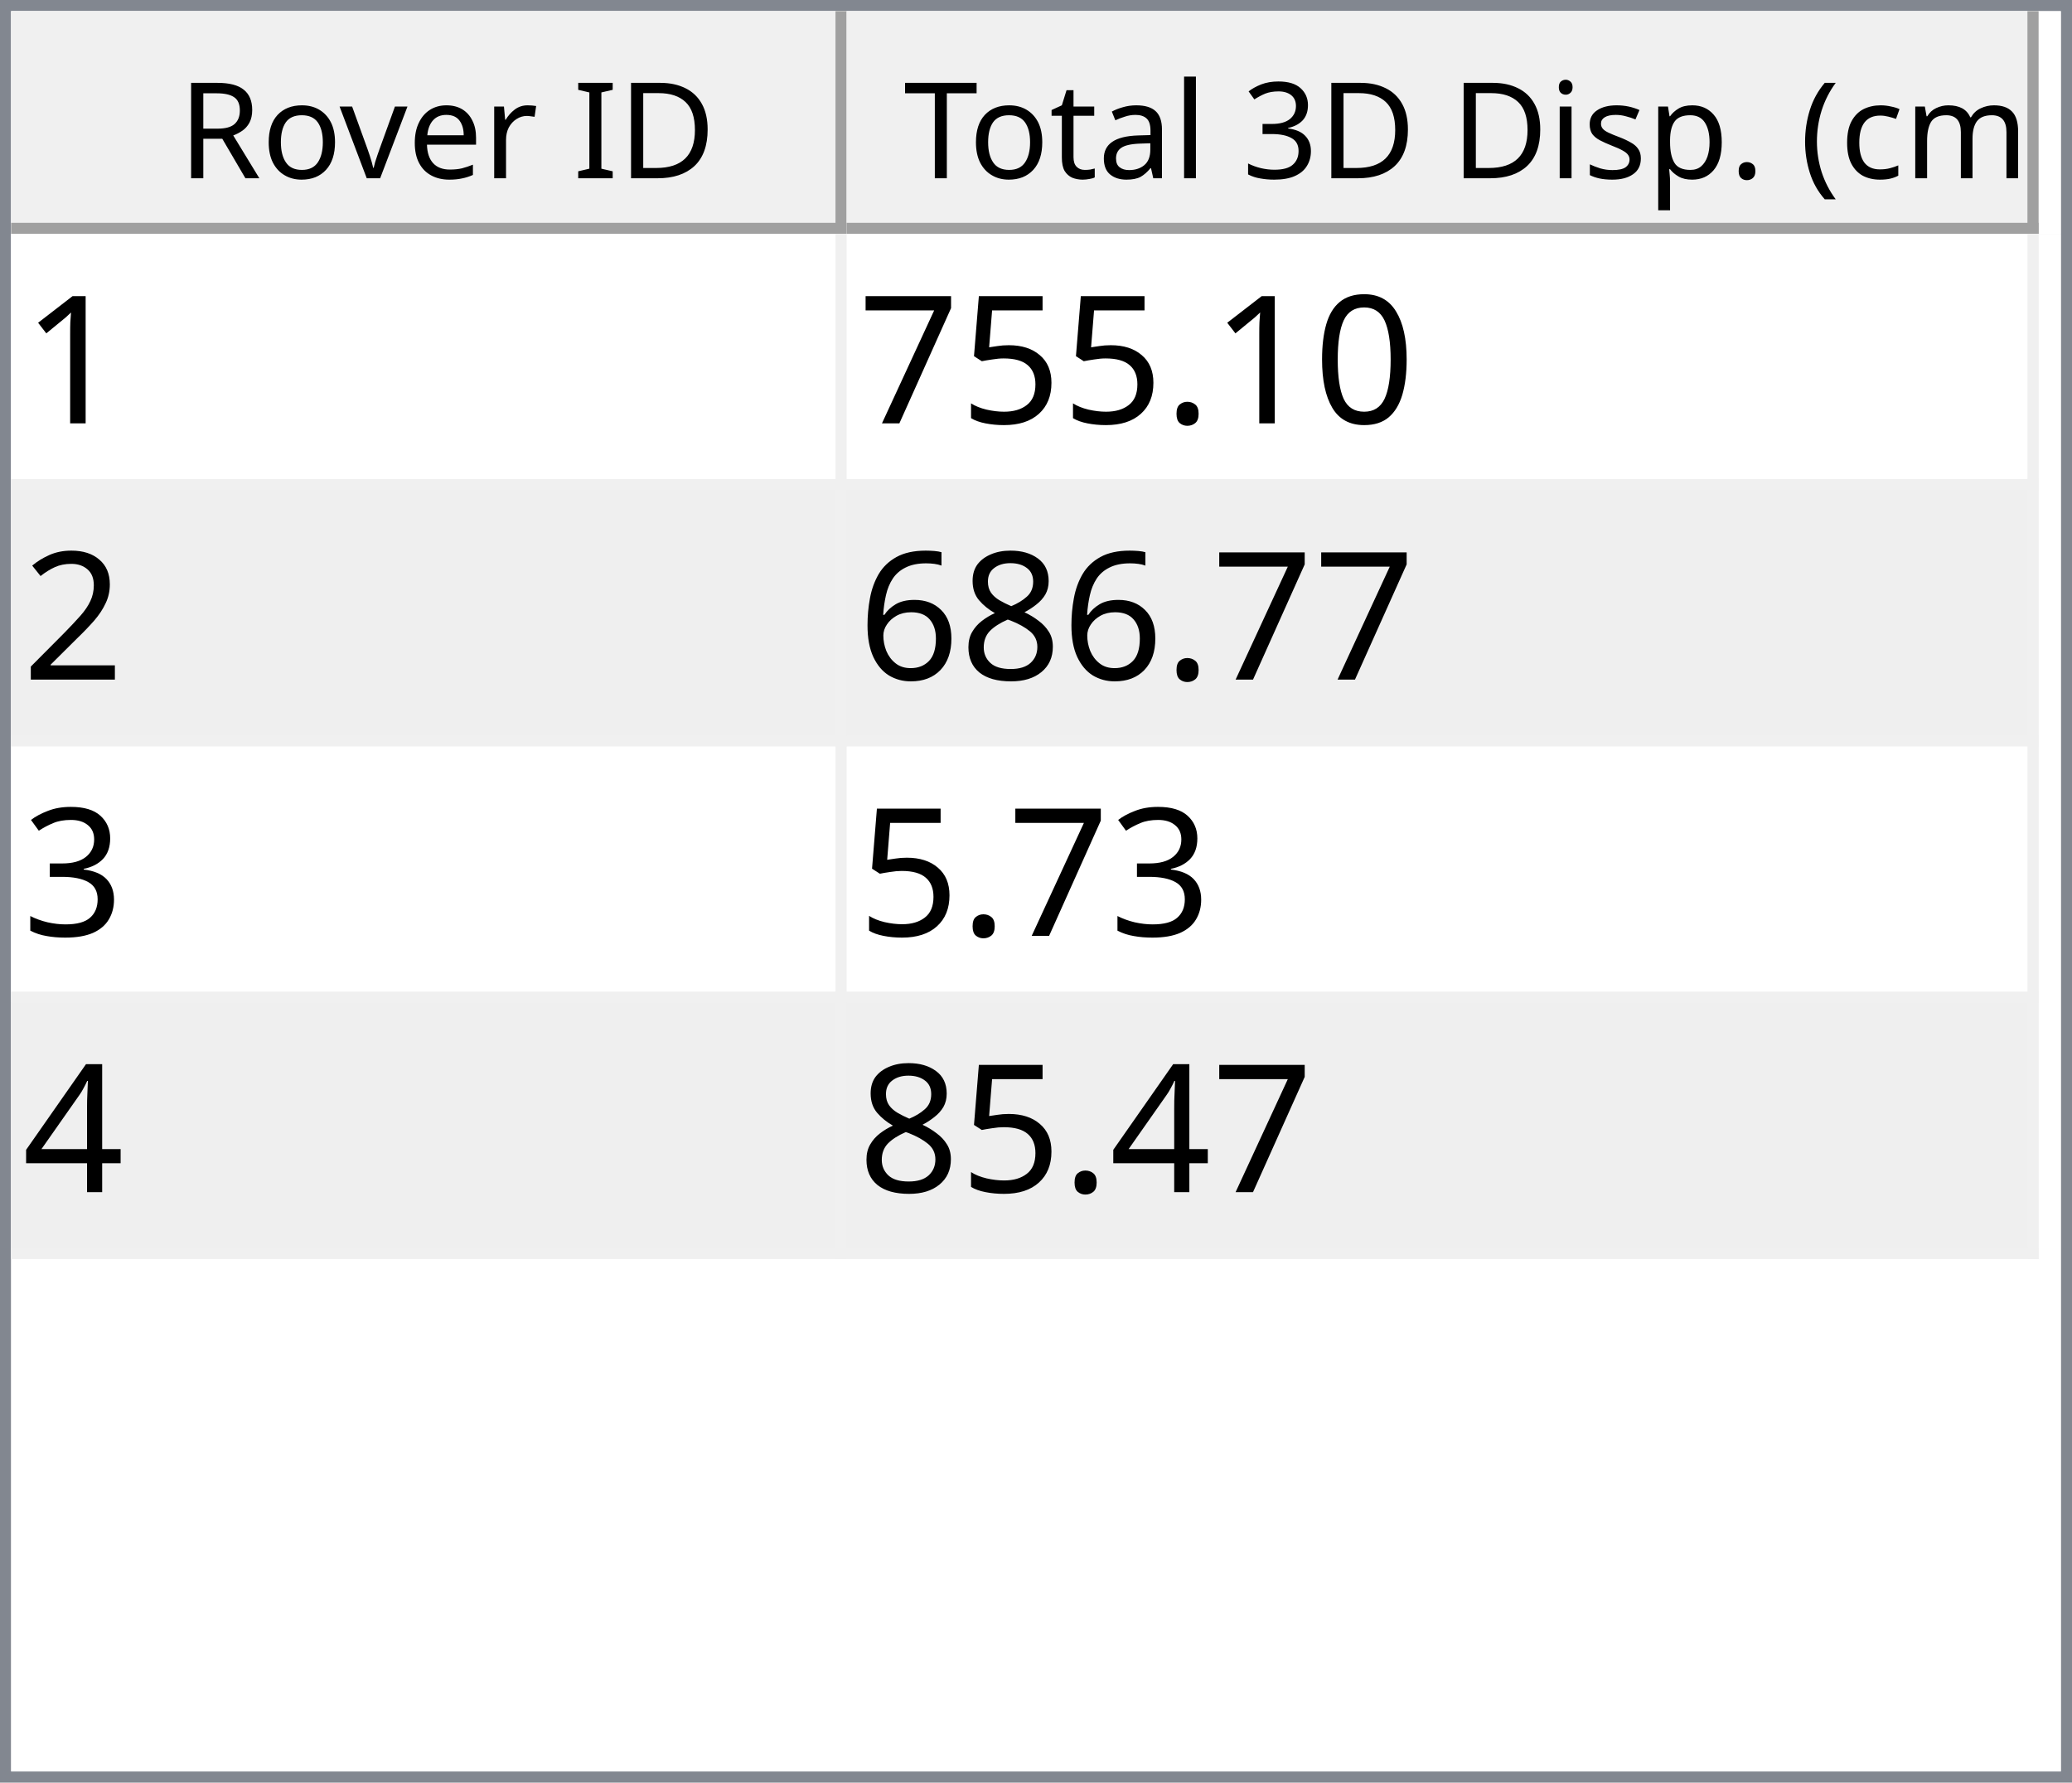
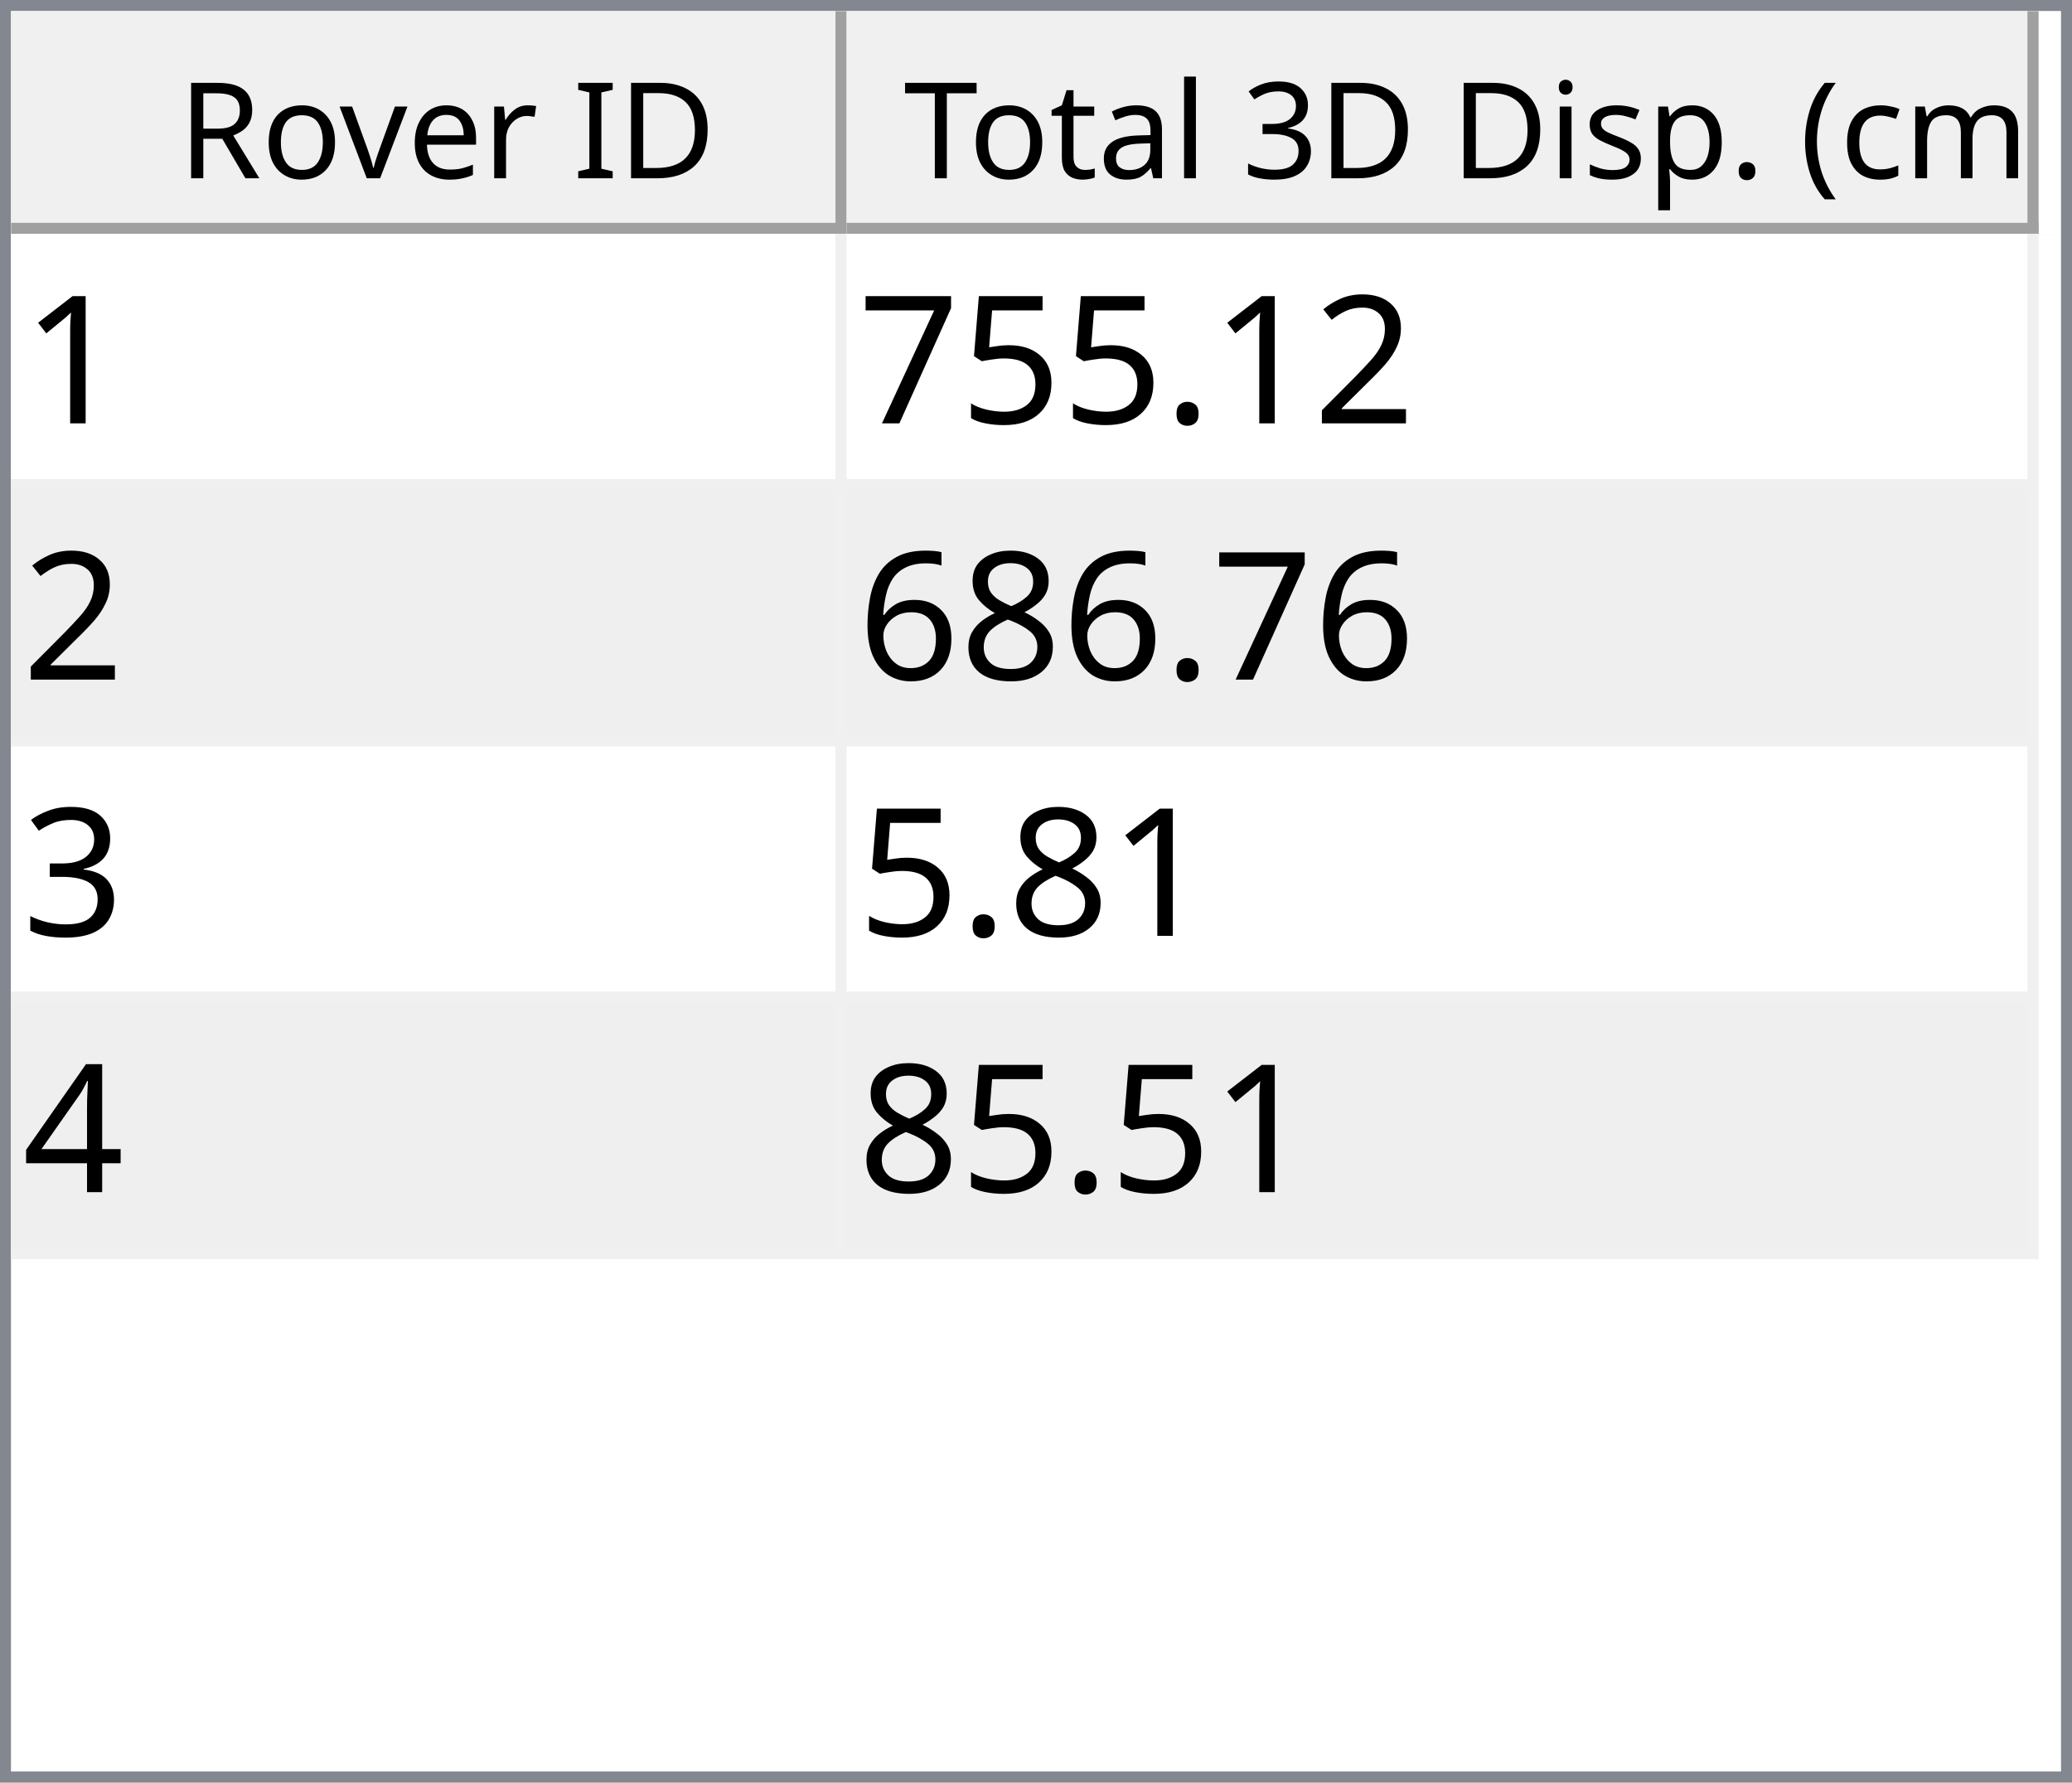
<svg xmlns="http://www.w3.org/2000/svg" style="fill-opacity:1; color-rendering:auto; color-interpolation:auto; text-rendering:auto; stroke:black; stroke-linecap:square; stroke-miterlimit:10; shape-rendering:auto; stroke-opacity:1; fill:black; stroke-dasharray:none; font-weight:normal; stroke-width:1; font-family:'Dialog'; font-style:normal; stroke-linejoin:miter; font-size:12px; stroke-dashoffset:0; image-rendering:auto;" width="186" height="160">
  <defs id="genericDefs" />
  <g>
    <defs id="defs1">
      <clipPath clipPathUnits="userSpaceOnUse" id="clipPath1">
        <path d="M0 0 L186 0 L186 160 L0 160 L0 0 Z" />
      </clipPath>
      <clipPath clipPathUnits="userSpaceOnUse" id="clipPath2">
        <path d="M0 0 L0 160 L186 160 L186 0 Z" />
      </clipPath>
      <clipPath clipPathUnits="userSpaceOnUse" id="clipPath3">
        <path d="M0 0 L0 20 L184 20 L184 0 Z" />
      </clipPath>
      <clipPath clipPathUnits="userSpaceOnUse" id="clipPath4">
        <path d="M0 0 L0 20 L75 20 L75 0 Z" />
      </clipPath>
      <clipPath clipPathUnits="userSpaceOnUse" id="clipPath5">
        <path d="M1 1 L1 19 L74 19 L74 1 Z" />
      </clipPath>
      <clipPath clipPathUnits="userSpaceOnUse" id="clipPath6">
        <path d="M0 0 L0 18 L73 18 L73 0 Z" />
      </clipPath>
      <clipPath clipPathUnits="userSpaceOnUse" id="clipPath7">
        <path d="M-0.5 -0.5 L-0.5 19.5 L74.5 19.5 L74.5 -0.5 Z" />
      </clipPath>
      <clipPath clipPathUnits="userSpaceOnUse" id="clipPath8">
        <path d="M0 0 L0 20 L107 20 L107 0 Z" />
      </clipPath>
      <clipPath clipPathUnits="userSpaceOnUse" id="clipPath9">
        <path d="M1 1 L1 19 L106 19 L106 1 Z" />
      </clipPath>
      <clipPath clipPathUnits="userSpaceOnUse" id="clipPath10">
        <path d="M0 0 L0 18 L105 18 L105 0 Z" />
      </clipPath>
      <clipPath clipPathUnits="userSpaceOnUse" id="clipPath11">
        <path d="M-0.5 -0.5 L-0.5 19.5 L106.5 19.5 L106.5 -0.5 Z" />
      </clipPath>
      <clipPath clipPathUnits="userSpaceOnUse" id="clipPath12">
        <path d="M0 0 L0 138 L184 138 L184 0 Z" />
      </clipPath>
      <clipPath clipPathUnits="userSpaceOnUse" id="clipPath13">
        <path d="M0 0 L0 92 L182 92 L182 0 Z" />
      </clipPath>
      <clipPath clipPathUnits="userSpaceOnUse" id="clipPath14">
        <path d="M-0.5 -0.5 L-0.5 91.5 L181.5 91.5 L181.5 -0.5 Z" />
      </clipPath>
      <clipPath clipPathUnits="userSpaceOnUse" id="clipPath15">
        <path d="M0 0 L0 22 L74 22 L74 0 Z" />
      </clipPath>
      <clipPath clipPathUnits="userSpaceOnUse" id="clipPath16">
        <path d="M0 0 L0 22 L106 22 L106 0 Z" />
      </clipPath>
      <font horiz-adv-x="64.551" id="font1">
        <font-face ascent="107.91" descent="25.098" units-per-em="100" style="font-style:normal; font-family:Segoe UI; font-weight:normal;" />
        <missing-glyph horiz-adv-x="64.551" d="M8.109 0 L8.109 68.266 L56.453 68.266 L56.453 0 L8.109 0 ZM15.328 7.234 L49.219 7.234 L49.219 61.031 L15.328 61.031 L15.328 7.234 Z" />
        <glyph unicode="D" horiz-adv-x="70.117" d="M9.188 0 L9.188 70.016 L28.516 70.016 Q65.531 70.016 65.531 35.891 Q65.531 19.672 55.25 9.836 Q44.969 0 27.734 0 L9.188 0 ZM17.391 62.594 L17.391 7.422 L27.828 7.422 Q41.609 7.422 49.273 14.797 Q56.938 22.172 56.938 35.688 Q56.938 62.594 28.328 62.594 L17.391 62.594 Z" />
        <glyph unicode="I" horiz-adv-x="26.611" d="M17.391 0 L9.188 0 L9.188 70.016 L17.391 70.016 L17.391 0 Z" />
        <glyph unicode=" " horiz-adv-x="27.393" d="" />
        <glyph unicode="r" horiz-adv-x="34.766" d="M34.188 41.891 Q32.078 43.5 28.125 43.5 Q23 43.5 19.555 38.672 Q16.109 33.844 16.109 25.484 L16.109 0 L8.109 0 L8.109 50 L16.109 50 L16.109 39.703 L16.312 39.703 Q18.016 44.969 21.531 47.922 Q25.047 50.875 29.391 50.875 Q32.516 50.875 34.188 50.203 L34.188 41.891 Z" />
        <glyph unicode="e" horiz-adv-x="52.295" d="M48.297 23 L12.984 23 Q13.188 14.656 17.484 10.109 Q21.781 5.562 29.297 5.562 Q37.75 5.562 44.828 11.141 L44.828 3.609 Q38.234 -1.172 27.391 -1.172 Q16.797 -1.172 10.742 5.641 Q4.688 12.453 4.688 24.812 Q4.688 36.469 11.305 43.82 Q17.922 51.172 27.734 51.172 Q37.547 51.172 42.922 44.828 Q48.297 38.484 48.297 27.203 L48.297 23 ZM40.094 29.781 Q40.047 36.719 36.75 40.578 Q33.453 44.438 27.594 44.438 Q21.922 44.438 17.969 40.383 Q14.016 36.328 13.094 29.781 L40.094 29.781 Z" />
        <glyph unicode="v" horiz-adv-x="47.9" d="M47.406 50 L27.484 0 L19.625 0 L0.688 50 L9.469 50 L22.172 13.672 Q23.578 9.672 23.922 6.688 L24.125 6.688 Q24.609 10.453 25.688 13.484 L38.969 50 L47.406 50 Z" />
        <glyph unicode="o" horiz-adv-x="58.594" d="M29 -1.172 Q17.922 -1.172 11.305 5.836 Q4.688 12.844 4.688 24.422 Q4.688 37.016 11.57 44.094 Q18.453 51.172 30.172 51.172 Q41.359 51.172 47.633 44.289 Q53.906 37.406 53.906 25.203 Q53.906 13.234 47.141 6.031 Q40.375 -1.172 29 -1.172 ZM29.594 44.438 Q21.875 44.438 17.383 39.188 Q12.891 33.938 12.891 24.703 Q12.891 15.828 17.43 10.695 Q21.969 5.562 29.594 5.562 Q37.359 5.562 41.531 10.594 Q45.703 15.625 45.703 24.906 Q45.703 34.281 41.531 39.359 Q37.359 44.438 29.594 44.438 Z" />
        <glyph unicode="R" horiz-adv-x="59.814" d="M59.375 0 L49.609 0 L37.891 19.625 Q36.281 22.359 34.766 24.289 Q33.25 26.219 31.664 27.438 Q30.078 28.656 28.25 29.219 Q26.422 29.781 24.125 29.781 L17.391 29.781 L17.391 0 L9.188 0 L9.188 70.016 L30.078 70.016 Q34.672 70.016 38.555 68.867 Q42.438 67.719 45.289 65.375 Q48.141 63.031 49.758 59.547 Q51.375 56.062 51.375 51.375 Q51.375 47.703 50.273 44.656 Q49.172 41.609 47.148 39.211 Q45.125 36.812 42.266 35.133 Q39.406 33.453 35.844 32.516 L35.844 32.328 Q37.594 31.547 38.891 30.547 Q40.188 29.547 41.359 28.18 Q42.531 26.812 43.68 25.078 Q44.828 23.344 46.234 21.047 L59.375 0 ZM17.391 62.594 L17.391 37.203 L28.516 37.203 Q31.594 37.203 34.203 38.133 Q36.812 39.062 38.719 40.797 Q40.625 42.531 41.703 45.047 Q42.781 47.562 42.781 50.688 Q42.781 56.297 39.141 59.445 Q35.5 62.594 28.609 62.594 L17.391 62.594 Z" />
        <glyph unicode=")" horiz-adv-x="30.176" d="M8.297 -15.922 L1.172 -15.922 Q16.406 2.344 16.406 26.812 Q16.406 51.469 1.078 70.016 L8.297 70.016 Q23.531 52.156 23.531 26.703 Q23.531 1.375 8.297 -15.922 Z" />
        <glyph unicode="m" horiz-adv-x="86.133" d="M79.109 0 L71.094 0 L71.094 28.719 Q71.094 37.016 68.531 40.727 Q65.969 44.438 59.906 44.438 Q54.781 44.438 51.195 39.75 Q47.609 35.062 47.609 28.516 L47.609 0 L39.594 0 L39.594 29.688 Q39.594 44.438 28.219 44.438 Q22.953 44.438 19.531 40.016 Q16.109 35.594 16.109 28.516 L16.109 0 L8.109 0 L8.109 50 L16.109 50 L16.109 42.094 L16.312 42.094 Q21.625 51.172 31.844 51.172 Q36.969 51.172 40.773 48.312 Q44.578 45.453 46 40.828 Q51.562 51.172 62.594 51.172 Q79.109 51.172 79.109 30.812 L79.109 0 Z" />
        <glyph unicode="c" horiz-adv-x="46.191" d="M42.188 2.297 Q36.422 -1.172 28.516 -1.172 Q17.828 -1.172 11.258 5.789 Q4.688 12.75 4.688 23.828 Q4.688 36.188 11.766 43.68 Q18.844 51.172 30.672 51.172 Q37.25 51.172 42.281 48.734 L42.281 40.531 Q36.719 44.438 30.375 44.438 Q22.703 44.438 17.797 38.945 Q12.891 33.453 12.891 24.516 Q12.891 15.719 17.508 10.641 Q22.125 5.562 29.891 5.562 Q36.422 5.562 42.188 9.906 L42.188 2.297 Z" />
        <glyph unicode="(" horiz-adv-x="30.176" d="M29.109 -15.922 L21.969 -15.922 Q6.844 1.375 6.844 26.703 Q6.844 52.156 21.969 70.016 L29.203 70.016 Q13.875 51.469 13.875 26.812 Q13.875 2.344 29.109 -15.922 Z" />
        <glyph unicode="." horiz-adv-x="21.68" d="M10.891 -1.078 Q8.641 -1.078 7.055 0.539 Q5.469 2.156 5.469 4.391 Q5.469 6.641 7.055 8.273 Q8.641 9.906 10.891 9.906 Q13.188 9.906 14.797 8.273 Q16.406 6.641 16.406 4.391 Q16.406 2.156 14.797 0.539 Q13.188 -1.078 10.891 -1.078 Z" />
        <glyph unicode="p" horiz-adv-x="58.789" d="M16.312 7.234 L16.109 7.234 L16.109 -23 L8.109 -23 L8.109 50 L16.109 50 L16.109 41.219 L16.312 41.219 Q22.219 51.172 33.594 51.172 Q43.266 51.172 48.688 44.461 Q54.109 37.75 54.109 26.469 Q54.109 13.922 48 6.375 Q41.891 -1.172 31.297 -1.172 Q21.578 -1.172 16.312 7.234 ZM16.109 27.391 L16.109 20.406 Q16.109 14.203 20.141 9.883 Q24.172 5.562 30.375 5.562 Q37.641 5.562 41.773 11.133 Q45.906 16.703 45.906 26.609 Q45.906 34.969 42.047 39.703 Q38.188 44.438 31.594 44.438 Q24.609 44.438 20.359 39.578 Q16.109 34.719 16.109 27.391 Z" />
        <glyph unicode="s" horiz-adv-x="42.432" d="M5.078 1.812 L5.078 10.406 Q11.625 5.562 19.484 5.562 Q30.031 5.562 30.031 12.594 Q30.031 14.594 29.125 15.992 Q28.219 17.391 26.68 18.461 Q25.141 19.531 23.07 20.383 Q21 21.234 18.609 22.172 Q15.281 23.484 12.766 24.828 Q10.25 26.172 8.57 27.859 Q6.891 29.547 6.031 31.695 Q5.172 33.844 5.172 36.719 Q5.172 40.234 6.789 42.945 Q8.406 45.656 11.086 47.484 Q13.766 49.312 17.211 50.242 Q20.656 51.172 24.312 51.172 Q30.812 51.172 35.938 48.922 L35.938 40.828 Q30.422 44.438 23.25 44.438 Q21 44.438 19.195 43.922 Q17.391 43.406 16.094 42.477 Q14.797 41.547 14.086 40.258 Q13.375 38.969 13.375 37.406 Q13.375 35.453 14.086 34.133 Q14.797 32.812 16.164 31.789 Q17.531 30.766 19.484 29.938 Q21.438 29.109 23.922 28.125 Q27.25 26.859 29.883 25.516 Q32.516 24.172 34.375 22.484 Q36.234 20.797 37.234 18.602 Q38.234 16.406 38.234 13.375 Q38.234 9.672 36.602 6.938 Q34.969 4.203 32.234 2.398 Q29.5 0.594 25.93 -0.289 Q22.359 -1.172 18.453 -1.172 Q10.75 -1.172 5.078 1.812 Z" />
        <glyph unicode="i" horiz-adv-x="24.219" d="M12.203 62.703 Q10.062 62.703 8.547 64.164 Q7.031 65.625 7.031 67.875 Q7.031 70.125 8.547 71.609 Q10.062 73.094 12.203 73.094 Q14.406 73.094 15.945 71.609 Q17.484 70.125 17.484 67.875 Q17.484 65.719 15.945 64.211 Q14.406 62.703 12.203 62.703 ZM16.109 0 L8.109 0 L8.109 50 L16.109 50 L16.109 0 Z" />
        <glyph unicode="3" horiz-adv-x="53.906" d="M46.531 19.828 Q46.531 15.094 44.75 11.211 Q42.969 7.328 39.719 4.57 Q36.469 1.812 31.93 0.297 Q27.391 -1.219 21.922 -1.219 Q11.922 -1.219 6 2.594 L6 11.188 Q13.094 5.609 22.219 5.609 Q25.875 5.609 28.828 6.539 Q31.781 7.469 33.906 9.227 Q36.031 10.984 37.18 13.477 Q38.328 15.969 38.328 19.094 Q38.328 32.812 18.797 32.812 L12.984 32.812 L12.984 39.594 L18.5 39.594 Q35.797 39.594 35.797 52.484 Q35.797 64.406 22.609 64.406 Q15.188 64.406 8.688 59.422 L8.688 67.188 Q15.375 71.188 24.609 71.188 Q29 71.188 32.57 69.969 Q36.141 68.75 38.68 66.555 Q41.219 64.359 42.609 61.281 Q44 58.203 44 54.5 Q44 40.672 30.031 36.719 L30.031 36.531 Q33.594 36.141 36.625 34.797 Q39.656 33.453 41.852 31.305 Q44.047 29.156 45.289 26.25 Q46.531 23.344 46.531 19.828 Z" />
        <glyph unicode="l" horiz-adv-x="24.219" d="M16.109 0 L8.109 0 L8.109 74.031 L16.109 74.031 L16.109 0 Z" />
        <glyph unicode="a" horiz-adv-x="50.879" d="M43.891 0 L35.891 0 L35.891 7.812 L35.688 7.812 Q30.469 -1.172 20.312 -1.172 Q12.844 -1.172 8.617 2.781 Q4.391 6.734 4.391 13.281 Q4.391 27.297 20.906 29.594 L35.891 31.688 Q35.891 44.438 25.594 44.438 Q16.547 44.438 9.281 38.281 L9.281 46.484 Q16.656 51.172 26.266 51.172 Q43.891 51.172 43.891 32.516 L43.891 0 ZM35.891 25.297 L23.828 23.641 Q18.266 22.859 15.43 20.875 Q12.594 18.891 12.594 13.875 Q12.594 10.203 15.211 7.883 Q17.828 5.562 22.172 5.562 Q28.125 5.562 32.008 9.742 Q35.891 13.922 35.891 20.312 L35.891 25.297 Z" />
        <glyph unicode="t" horiz-adv-x="33.887" d="M31.297 0.484 Q28.469 -1.078 23.828 -1.078 Q10.688 -1.078 10.688 13.578 L10.688 43.172 L2.094 43.172 L2.094 50 L10.688 50 L10.688 62.203 L18.703 64.797 L18.703 50 L31.297 50 L31.297 43.172 L18.703 43.172 L18.703 14.984 Q18.703 9.969 20.414 7.82 Q22.125 5.672 26.078 5.672 Q29.109 5.672 31.297 7.328 L31.297 0.484 Z" />
        <glyph unicode="T" horiz-adv-x="52.393" d="M50.594 62.594 L30.375 62.594 L30.375 0 L22.172 0 L22.172 62.594 L2 62.594 L2 70.016 L50.594 70.016 L50.594 62.594 Z" />
      </font>
      <font horiz-adv-x="75.0" id="font2">
        <font-face ascent="100.537" descent="21.973" units-per-em="100" style="font-style:normal; font-family:sans-serif; font-weight:normal;" />
        <missing-glyph horiz-adv-x="75.0" d="M12.5 0 L12.5 62.5 L62.5 62.5 L62.5 0 L12.5 0 ZM14.062 1.562 L60.938 1.562 L60.938 60.938 L14.062 60.938 L14.062 1.562 Z" />
        <glyph unicode="1" horiz-adv-x="55.615" d="M37.25 0 L28.469 0 L28.469 56 Q25.297 52.984 20.141 49.953 Q14.984 46.922 10.891 45.406 L10.891 53.906 Q18.266 57.375 23.781 62.305 Q29.297 67.234 31.594 71.875 L37.25 71.875 L37.25 0 Z" />
-         <glyph unicode="0" horiz-adv-x="55.615" d="M4.156 35.297 Q4.156 48 6.766 55.742 Q9.375 63.484 14.523 67.68 Q19.672 71.875 27.484 71.875 Q33.25 71.875 37.594 69.555 Q41.938 67.234 44.773 62.867 Q47.609 58.5 49.219 52.227 Q50.828 45.953 50.828 35.297 Q50.828 22.703 48.242 14.969 Q45.656 7.234 40.508 3.008 Q35.359 -1.219 27.484 -1.219 Q17.141 -1.219 11.234 6.203 Q4.156 15.141 4.156 35.297 ZM13.188 35.297 Q13.188 17.672 17.312 11.836 Q21.438 6 27.484 6 Q33.547 6 37.672 11.859 Q41.797 17.719 41.797 35.297 Q41.797 52.984 37.672 58.789 Q33.547 64.594 27.391 64.594 Q21.344 64.594 17.719 59.469 Q13.188 52.938 13.188 35.297 Z" />
+         <glyph unicode="2" horiz-adv-x="55.615" d="M50.344 8.453 L50.344 0 L3.031 0 Q2.938 3.172 4.047 6.109 Q5.859 10.938 9.836 15.625 Q13.812 20.312 21.344 26.469 Q33.016 36.031 37.117 41.625 Q41.219 47.219 41.219 52.203 Q41.219 57.422 37.477 61.008 Q33.734 64.594 27.734 64.594 Q21.391 64.594 17.578 60.789 Q13.766 56.984 13.719 50.25 L4.688 51.172 Q5.609 61.281 11.664 66.578 Q17.719 71.875 27.938 71.875 Q38.234 71.875 44.242 66.164 Q50.25 60.453 50.25 52 Q50.25 47.703 48.492 43.555 Q46.734 39.406 42.656 34.812 Q38.578 30.219 29.109 22.219 Q21.188 15.578 18.945 13.211 Q16.703 10.844 15.234 8.453 L50.344 8.453 Z" />
        <glyph unicode="." horiz-adv-x="27.783" d="M9.078 0 L9.078 10.016 L19.094 10.016 L19.094 0 L9.078 0 Z" />
        <glyph unicode="5" horiz-adv-x="55.615" d="M4.156 18.75 L13.375 19.531 Q14.406 12.797 18.141 9.398 Q21.875 6 27.156 6 Q33.5 6 37.891 10.789 Q42.281 15.578 42.281 23.484 Q42.281 31 38.062 35.352 Q33.844 39.703 27 39.703 Q22.75 39.703 19.336 37.773 Q15.922 35.844 13.969 32.766 L5.719 33.844 L12.641 70.609 L48.25 70.609 L48.25 62.203 L19.672 62.203 L15.828 42.969 Q22.266 47.469 29.344 47.469 Q38.719 47.469 45.164 40.969 Q51.609 34.469 51.609 24.266 Q51.609 14.547 45.953 7.469 Q39.062 -1.219 27.156 -1.219 Q17.391 -1.219 11.211 4.25 Q5.031 9.719 4.156 18.75 Z" />
        <glyph unicode="7" horiz-adv-x="55.615" d="M4.734 62.203 L4.734 70.656 L51.078 70.656 L51.078 63.812 Q44.234 56.547 37.523 44.484 Q30.812 32.422 27.156 19.672 Q24.516 10.688 23.781 0 L14.75 0 Q14.891 8.453 18.062 20.414 Q21.234 32.375 27.172 43.484 Q33.109 54.594 39.797 62.203 L4.734 62.203 Z" />
-         <glyph unicode="2" horiz-adv-x="55.615" d="M50.344 8.453 L50.344 0 L3.031 0 Q2.938 3.172 4.047 6.109 Q5.859 10.938 9.836 15.625 Q13.812 20.312 21.344 26.469 Q33.016 36.031 37.117 41.625 Q41.219 47.219 41.219 52.203 Q41.219 57.422 37.477 61.008 Q33.734 64.594 27.734 64.594 Q21.391 64.594 17.578 60.789 Q13.766 56.984 13.719 50.25 L4.688 51.172 Q5.609 61.281 11.664 66.578 Q17.719 71.875 27.938 71.875 Q38.234 71.875 44.242 66.164 Q50.25 60.453 50.25 52 Q50.25 47.703 48.492 43.555 Q46.734 39.406 42.656 34.812 Q38.578 30.219 29.109 22.219 Q21.188 15.578 18.945 13.211 Q16.703 10.844 15.234 8.453 L50.344 8.453 Z" />
        <glyph unicode="8" horiz-adv-x="55.615" d="M17.672 38.812 Q12.203 40.828 9.57 44.539 Q6.938 48.25 6.938 53.422 Q6.938 61.234 12.555 66.555 Q18.172 71.875 27.484 71.875 Q36.859 71.875 42.578 66.43 Q48.297 60.984 48.297 53.172 Q48.297 48.188 45.68 44.508 Q43.062 40.828 37.75 38.812 Q44.344 36.672 47.781 31.883 Q51.219 27.094 51.219 20.453 Q51.219 11.281 44.727 5.031 Q38.234 -1.219 27.641 -1.219 Q17.047 -1.219 10.547 5.055 Q4.047 11.328 4.047 20.703 Q4.047 27.688 7.594 32.398 Q11.141 37.109 17.672 38.812 ZM15.922 53.719 Q15.922 48.641 19.195 45.414 Q22.469 42.188 27.688 42.188 Q32.766 42.188 36.016 45.383 Q39.266 48.578 39.266 53.219 Q39.266 58.062 35.914 61.359 Q32.562 64.656 27.594 64.656 Q22.562 64.656 19.242 61.43 Q15.922 58.203 15.922 53.719 ZM13.094 20.656 Q13.094 16.891 14.875 13.375 Q16.656 9.859 20.172 7.93 Q23.688 6 27.734 6 Q34.031 6 38.133 10.055 Q42.234 14.109 42.234 20.359 Q42.234 26.703 38.016 30.859 Q33.797 35.016 27.438 35.016 Q21.234 35.016 17.164 30.914 Q13.094 26.812 13.094 20.656 Z" />
        <glyph unicode="6" horiz-adv-x="55.615" d="M49.75 54.047 L41.016 53.375 Q39.844 58.547 37.703 60.891 Q34.125 64.656 28.906 64.656 Q24.703 64.656 21.531 62.312 Q17.391 59.281 14.992 53.469 Q12.594 47.656 12.5 36.922 Q15.672 41.75 20.266 44.094 Q24.859 46.438 29.891 46.438 Q38.672 46.438 44.852 39.969 Q51.031 33.5 51.031 23.25 Q51.031 16.5 48.125 10.719 Q45.219 4.938 40.141 1.859 Q35.062 -1.219 28.609 -1.219 Q17.625 -1.219 10.695 6.859 Q3.766 14.938 3.766 33.5 Q3.766 54.25 11.422 63.672 Q18.109 71.875 29.438 71.875 Q37.891 71.875 43.289 67.141 Q48.688 62.406 49.75 54.047 ZM13.875 23.188 Q13.875 18.656 15.797 14.508 Q17.719 10.359 21.188 8.18 Q24.656 6 28.469 6 Q34.031 6 38.039 10.492 Q42.047 14.984 42.047 22.703 Q42.047 30.125 38.086 34.398 Q34.125 38.672 28.125 38.672 Q22.172 38.672 18.023 34.398 Q13.875 30.125 13.875 23.188 Z" />
        <glyph unicode="3" horiz-adv-x="55.615" d="M4.203 18.891 L12.984 20.062 Q14.5 12.594 18.141 9.297 Q21.781 6 27 6 Q33.203 6 37.477 10.297 Q41.75 14.594 41.75 20.953 Q41.75 27 37.797 30.93 Q33.844 34.859 27.734 34.859 Q25.25 34.859 21.531 33.891 L22.516 41.609 Q23.391 41.5 23.922 41.5 Q29.547 41.5 34.039 44.43 Q38.531 47.359 38.531 53.469 Q38.531 58.297 35.258 61.477 Q31.984 64.656 26.812 64.656 Q21.688 64.656 18.266 61.43 Q14.844 58.203 13.875 51.766 L5.078 53.328 Q6.688 62.156 12.398 67.016 Q18.109 71.875 26.609 71.875 Q32.469 71.875 37.398 69.359 Q42.328 66.844 44.945 62.5 Q47.562 58.156 47.562 53.266 Q47.562 48.641 45.07 44.828 Q42.578 41.016 37.703 38.766 Q44.047 37.312 47.562 32.695 Q51.078 28.078 51.078 21.141 Q51.078 11.766 44.242 5.25 Q37.406 -1.266 26.953 -1.266 Q17.531 -1.266 11.305 4.352 Q5.078 9.969 4.203 18.891 Z" />
        <glyph unicode="4" horiz-adv-x="55.615" d="M32.328 0 L32.328 17.141 L1.266 17.141 L1.266 25.203 L33.938 71.578 L41.109 71.578 L41.109 25.203 L50.781 25.203 L50.781 17.141 L41.109 17.141 L41.109 0 L32.328 0 ZM32.328 25.203 L32.328 57.469 L9.906 25.203 L32.328 25.203 Z" />
      </font>
    </defs>
    <g style="fill:white; stroke:white;">
      <rect x="0" y="0" width="186" style="clip-path:url(#clipPath1); stroke:none;" height="160" />
    </g>
    <g style="fill:white; text-rendering:optimizeSpeed; color-rendering:optimizeSpeed; image-rendering:optimizeSpeed; shape-rendering:crispEdges; stroke:white; color-interpolation:sRGB;">
      <rect x="0" width="186" height="160" y="0" style="stroke:none;" />
      <path style="stroke:none;" d="M0 160 L186 160 L186 0 L0 0 Z" />
    </g>
    <g style="fill:rgb(240,240,240); font-family:'Segoe UI'; stroke:rgb(240,240,240);">
      <rect x="0" y="0" width="186" style="clip-path:url(#clipPath2); stroke:none;" height="160" />
    </g>
    <g style="fill:rgb(130,135,144); font-family:'Segoe UI'; stroke:rgb(130,135,144);">
      <path d="M0 0 L186 0 L186 160 L0 160 L0 0 ZM1 1 L185 1 L185 159 L1 159 L1 1 Z" style="fill-rule:evenodd; clip-path:url(#clipPath2); stroke:none;" />
    </g>
    <g style="fill:white; font-family:'Segoe UI'; stroke:white;" transform="translate(1,1)">
      <rect x="0" y="0" width="184" style="clip-path:url(#clipPath3); stroke:none;" height="20" />
    </g>
    <g style="fill:rgb(240,240,240); font-family:'Segoe UI'; stroke:rgb(240,240,240);" transform="translate(1,1)">
      <rect x="0" y="0" width="75" style="clip-path:url(#clipPath4); stroke:none;" height="20" />
    </g>
    <g style="font-family:'Segoe UI';" transform="translate(2,2)">
      <text x="14" xml:space="preserve" y="14" style="clip-path:url(#clipPath6); stroke:none;">Rover ID</text>
    </g>
    <g style="fill:rgb(160,160,160); font-family:'Segoe UI'; stroke:rgb(160,160,160); stroke-linejoin:bevel;" transform="translate(1.5,1.5)">
      <line x1="74" x2="74" y1="0" style="fill:none; clip-path:url(#clipPath7);" y2="19" />
    </g>
    <g style="fill:rgb(160,160,160); font-family:'Segoe UI'; stroke:rgb(160,160,160); stroke-linejoin:bevel;" transform="matrix(1,0,0,1,1,1) translate(0.5,0.5)">
      <line x1="0" x2="74" y1="19" style="fill:none; clip-path:url(#clipPath7);" y2="19" />
    </g>
    <g style="fill:rgb(240,240,240); font-family:'Segoe UI'; stroke:rgb(240,240,240);" transform="translate(76,1)">
      <rect x="0" y="0" width="107" style="clip-path:url(#clipPath8); stroke:none;" height="20" />
    </g>
    <g style="font-family:'Segoe UI';" transform="translate(77,2)">
      <text x="1" xml:space="preserve" y="14" style="clip-path:url(#clipPath10); stroke:none;"> Total 3D Disp. (cm)</text>
    </g>
    <g style="fill:rgb(160,160,160); font-family:'Segoe UI'; stroke:rgb(160,160,160); stroke-linejoin:bevel;" transform="translate(76.5,1.5)">
      <line x1="106" x2="106" y1="0" style="fill:none; clip-path:url(#clipPath11);" y2="19" />
    </g>
    <g style="fill:rgb(160,160,160); font-family:'Segoe UI'; stroke:rgb(160,160,160); stroke-linejoin:bevel;" transform="matrix(1,0,0,1,76,1) translate(0.5,0.5)">
      <line x1="0" x2="106" y1="19" style="fill:none; clip-path:url(#clipPath11);" y2="19" />
    </g>
    <g style="fill:white; font-family:'Segoe UI'; stroke:white;" transform="translate(1,21)">
      <rect x="0" y="0" width="184" style="clip-path:url(#clipPath12); stroke:none;" height="138" />
    </g>
    <g style="fill:rgb(240,240,240); font-size:16px; font-family:sans-serif; stroke:rgb(240,240,240);" transform="translate(1,21)">
      <rect x="0" y="0" width="182" style="clip-path:url(#clipPath13); stroke:none;" height="92" />
      <line transform="translate(0.5,0.5)" x1="0" x2="181" y1="22" style="clip-path:url(#clipPath14); fill:none; stroke-linejoin:bevel;" y2="22" />
    </g>
    <g transform="matrix(1,0,0,1,1,21) translate(0.5,0.5)" style="fill:rgb(240,240,240); font-size:16px; font-family:sans-serif; stroke:rgb(240,240,240); stroke-linejoin:bevel;">
      <line x1="0" x2="181" y1="45" style="fill:none; clip-path:url(#clipPath14);" y2="45" />
    </g>
    <g transform="matrix(1,0,0,1,1,21) translate(0.5,0.5)" style="fill:rgb(240,240,240); font-size:16px; font-family:sans-serif; stroke:rgb(240,240,240); stroke-linejoin:bevel;">
      <line x1="0" x2="181" y1="68" style="fill:none; clip-path:url(#clipPath14);" y2="68" />
    </g>
    <g transform="matrix(1,0,0,1,1,21) translate(0.5,0.5)" style="fill:rgb(240,240,240); font-size:16px; font-family:sans-serif; stroke:rgb(240,240,240); stroke-linejoin:bevel;">
      <line x1="0" x2="181" y1="91" style="fill:none; clip-path:url(#clipPath14);" y2="91" />
    </g>
    <g transform="matrix(1,0,0,1,1,21) translate(0.5,0.5)" style="fill:rgb(240,240,240); font-size:16px; font-family:sans-serif; stroke:rgb(240,240,240); stroke-linejoin:bevel;">
      <line x1="74" x2="74" y1="0" style="fill:none; clip-path:url(#clipPath14);" y2="91" />
    </g>
    <g transform="matrix(1,0,0,1,1,21) translate(0.5,0.5)" style="fill:rgb(240,240,240); font-size:16px; font-family:sans-serif; stroke:rgb(240,240,240); stroke-linejoin:bevel;">
      <line x1="181" x2="181" y1="0" style="fill:none; clip-path:url(#clipPath14);" y2="91" />
    </g>
    <g style="fill:white; font-size:16px; font-family:sans-serif; stroke:white;" transform="matrix(1,0,0,1,1,21)">
      <rect x="0" y="0" width="74" style="clip-path:url(#clipPath15); stroke:none;" height="22" />
      <text x="1" y="17" style="fill:black; clip-path:url(#clipPath15); stroke:none;" xml:space="preserve">1</text>
    </g>
    <g style="fill:white; font-size:16px; font-family:sans-serif; stroke:white;" transform="matrix(1,0,0,1,1,21) translate(75,0)">
      <rect x="0" y="0" width="106" style="clip-path:url(#clipPath16); stroke:none;" height="22" />
-       <text x="1" y="17" style="fill:black; clip-path:url(#clipPath16); stroke:none;" xml:space="preserve">755.10</text>
+       <text x="1" y="17" style="fill:black; clip-path:url(#clipPath16); stroke:none;" xml:space="preserve">755.12</text>
    </g>
    <g style="fill:rgb(239,239,239); font-size:16px; font-family:sans-serif; stroke:rgb(239,239,239);" transform="matrix(1,0,0,1,1,21) translate(0,23)">
      <rect x="0" y="0" width="74" style="clip-path:url(#clipPath15); stroke:none;" height="22" />
      <text x="1" y="17" style="fill:black; clip-path:url(#clipPath15); stroke:none;" xml:space="preserve">2</text>
    </g>
    <g style="fill:rgb(239,239,239); font-size:16px; font-family:sans-serif; stroke:rgb(239,239,239);" transform="matrix(1,0,0,1,1,21) translate(75,23)">
      <rect x="0" y="0" width="106" style="clip-path:url(#clipPath16); stroke:none;" height="22" />
-       <text x="1" y="17" style="fill:black; clip-path:url(#clipPath16); stroke:none;" xml:space="preserve">686.77</text>
+       <text x="1" y="17" style="fill:black; clip-path:url(#clipPath16); stroke:none;" xml:space="preserve">686.76</text>
    </g>
    <g style="fill:white; font-size:16px; font-family:sans-serif; stroke:white;" transform="matrix(1,0,0,1,1,21) translate(0,46)">
      <rect x="0" y="0" width="74" style="clip-path:url(#clipPath15); stroke:none;" height="22" />
      <text x="1" y="17" style="fill:black; clip-path:url(#clipPath15); stroke:none;" xml:space="preserve">3</text>
    </g>
    <g style="fill:white; font-size:16px; font-family:sans-serif; stroke:white;" transform="matrix(1,0,0,1,1,21) translate(75,46)">
      <rect x="0" y="0" width="106" style="clip-path:url(#clipPath16); stroke:none;" height="22" />
-       <text x="1" y="17" style="fill:black; clip-path:url(#clipPath16); stroke:none;" xml:space="preserve">5.73</text>
+       <text x="1" y="17" style="fill:black; clip-path:url(#clipPath16); stroke:none;" xml:space="preserve">5.81</text>
    </g>
    <g style="fill:rgb(239,239,239); font-size:16px; font-family:sans-serif; stroke:rgb(239,239,239);" transform="matrix(1,0,0,1,1,21) translate(0,69)">
      <rect x="0" y="0" width="74" style="clip-path:url(#clipPath15); stroke:none;" height="22" />
      <text x="1" y="17" style="fill:black; clip-path:url(#clipPath15); stroke:none;" xml:space="preserve">4</text>
    </g>
    <g style="fill:rgb(239,239,239); font-size:16px; font-family:sans-serif; stroke:rgb(239,239,239);" transform="matrix(1,0,0,1,1,21) translate(75,69)">
      <rect x="0" y="0" width="106" style="clip-path:url(#clipPath16); stroke:none;" height="22" />
-       <text x="1" y="17" style="fill:black; clip-path:url(#clipPath16); stroke:none;" xml:space="preserve">85.47</text>
+       <text x="1" y="17" style="fill:black; clip-path:url(#clipPath16); stroke:none;" xml:space="preserve">85.51</text>
    </g>
  </g>
</svg>
